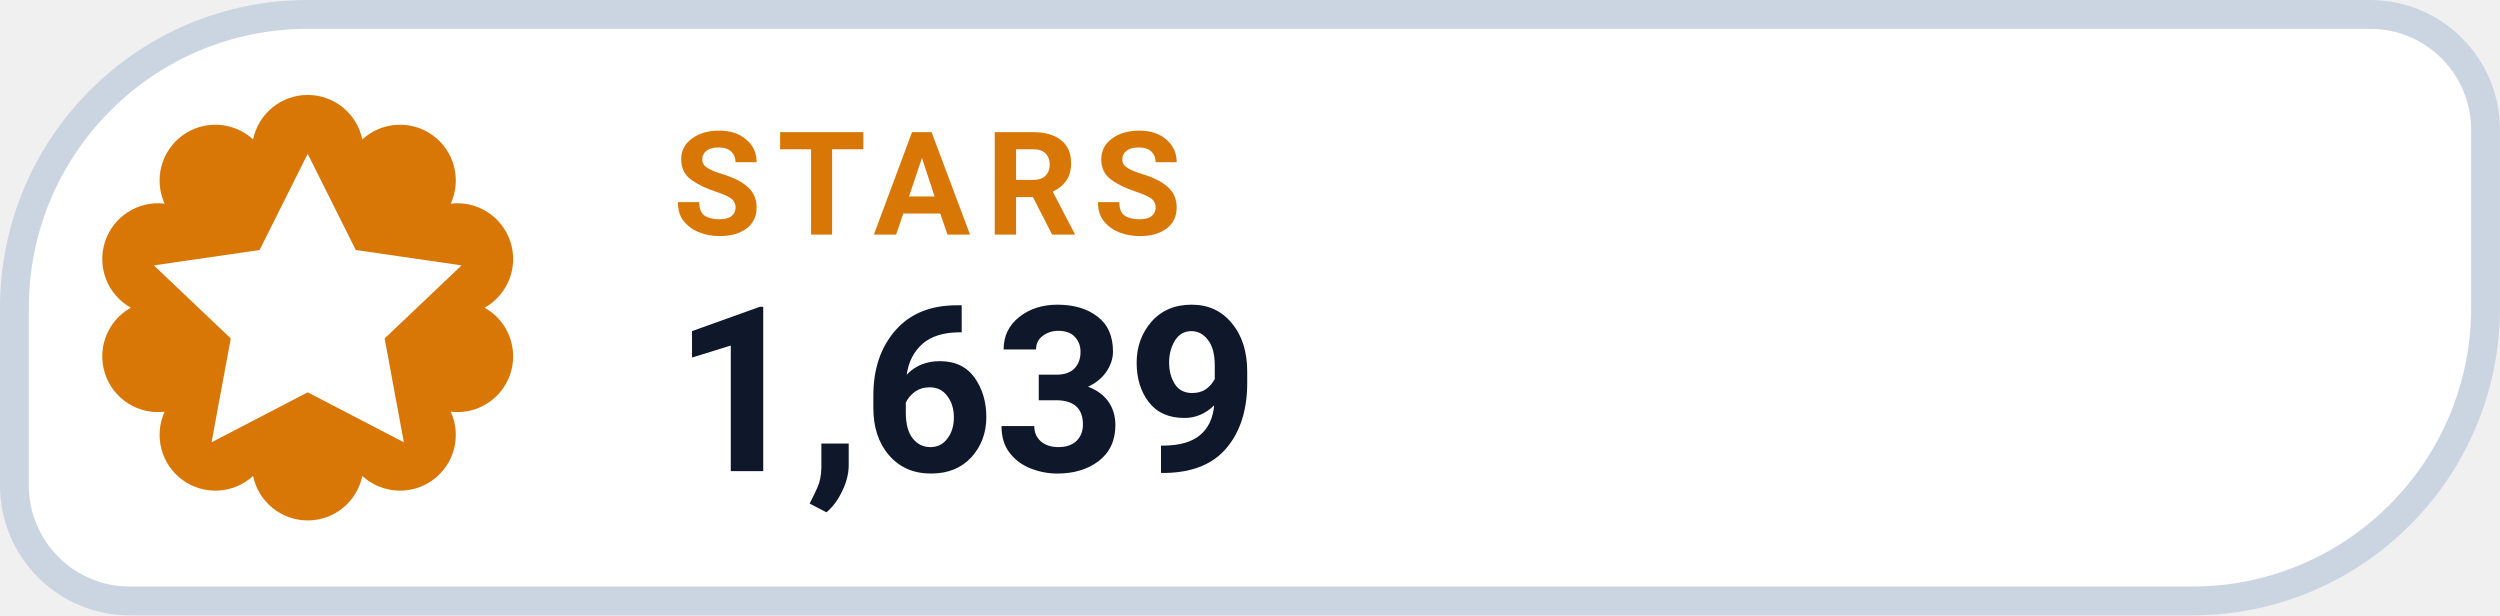
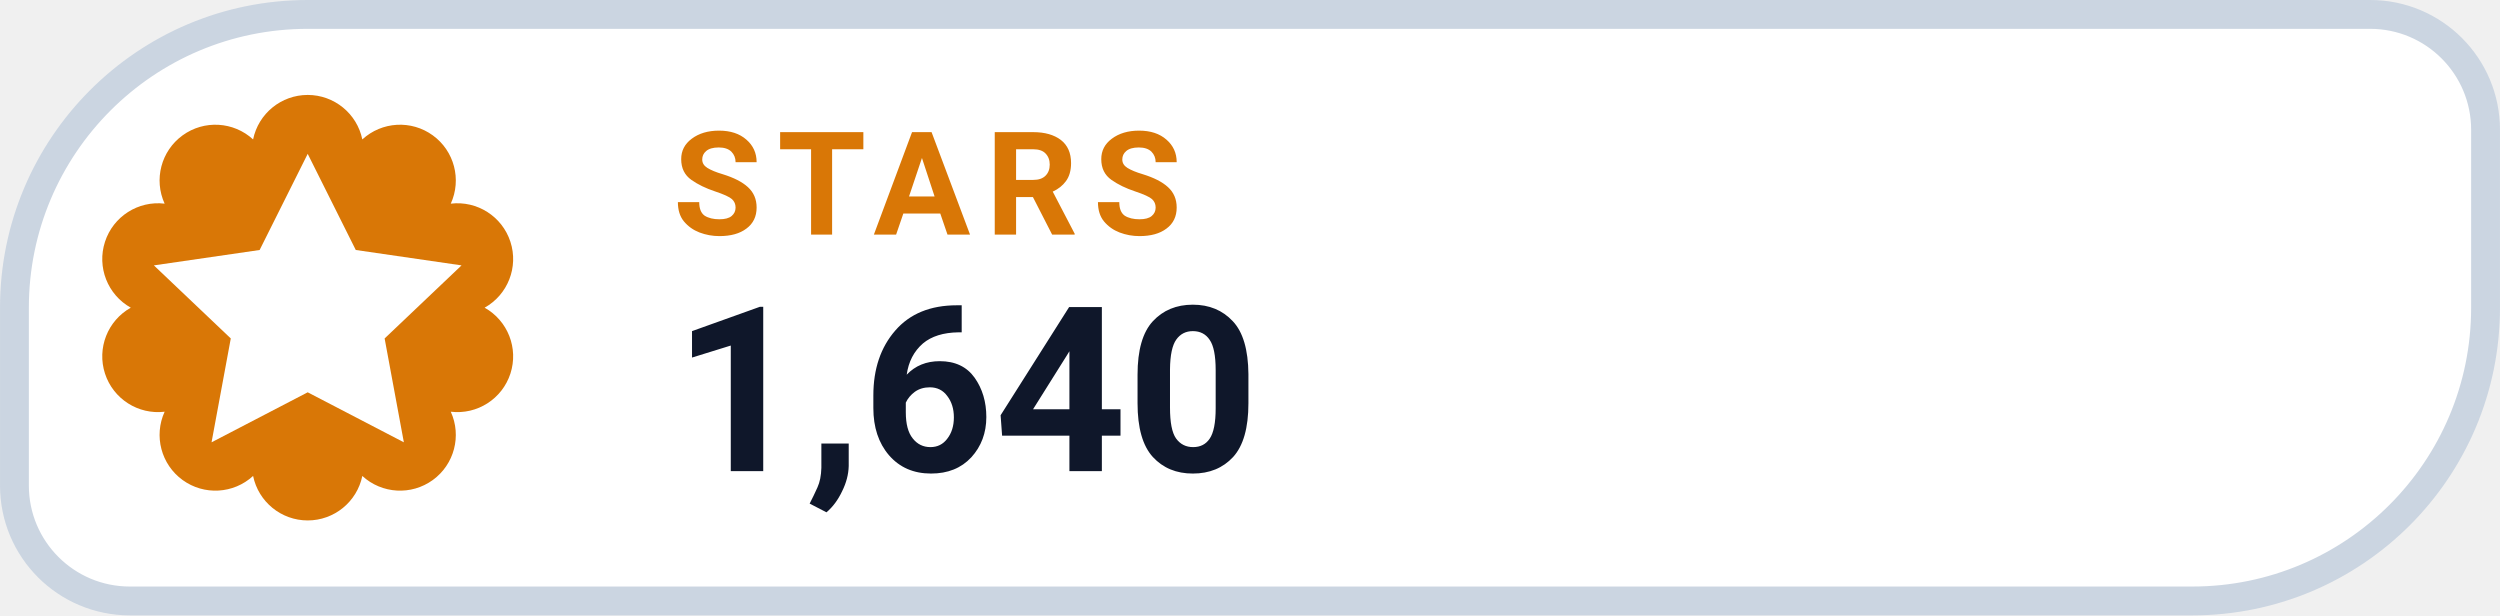
- <svg xmlns="http://www.w3.org/2000/svg" width="126" height="31.015" viewBox="0 0 130 32" role="img" aria-label="STARS 1,639">
+ <svg xmlns="http://www.w3.org/2000/svg" width="126" height="31.015" viewBox="0 0 130 32" role="img" aria-label="STARS 1,640">
  <path d="M 16.00 0.75 H 123.25 A 6.00 6.00 0 0 1 129.25 6.75 V 16.00 A 15.25 15.25 0 0 1 114.00 31.25 H 6.75 A 6.00 6.00 0 0 1 0.75 25.25 V 16.00 A 15.25 15.25 0 0 1 16.00 0.75 Z" fill="#FFFFFF" stroke="#CBD5E1" stroke-width="1.5" />
  <path d="M 13.16 7.25 A 2.90 2.90 0 0 1 18.84 7.25 A 2.90 2.90 0 0 1 23.44 10.59 A 2.90 2.90 0 0 1 25.20 16.00 A 2.90 2.90 0 0 1 23.44 21.41 A 2.90 2.90 0 0 1 18.84 24.75 A 2.90 2.90 0 0 1 13.16 24.75 A 2.90 2.90 0 0 1 8.56 21.41 A 2.90 2.90 0 0 1 6.80 16.00 A 2.90 2.90 0 0 1 8.56 10.59 A 2.90 2.90 0 0 1 13.16 7.25 Z" fill="#D97706" />
  <g transform="translate(16 16)" style="color:#FFFFFF;">
    <path d="M0 -8 l2.5 5 5.5 .8 -4 3.8 1 5.4 -5 -2.6 -5 2.6 1 -5.4 -4 -3.8 5.5 -.8 Z" fill="currentColor" />
  </g>
  <text x="35" y="12.2" fill="#D97706" font-family="-apple-system,BlinkMacSystemFont,'Segoe UI',Roboto,Helvetica,Arial,sans-serif" font-size="7.5" font-weight="700" letter-spacing=".8">STARS</text>
-   <text x="35" y="24.5" fill="#0F172A" font-family="-apple-system,BlinkMacSystemFont,'Segoe UI',Roboto,Helvetica,Arial,sans-serif" font-size="12" font-weight="750">1,639</text>
+   <text x="35" y="24.5" fill="#0F172A" font-family="-apple-system,BlinkMacSystemFont,'Segoe UI',Roboto,Helvetica,Arial,sans-serif" font-size="12" font-weight="750">1,640</text>
</svg>
